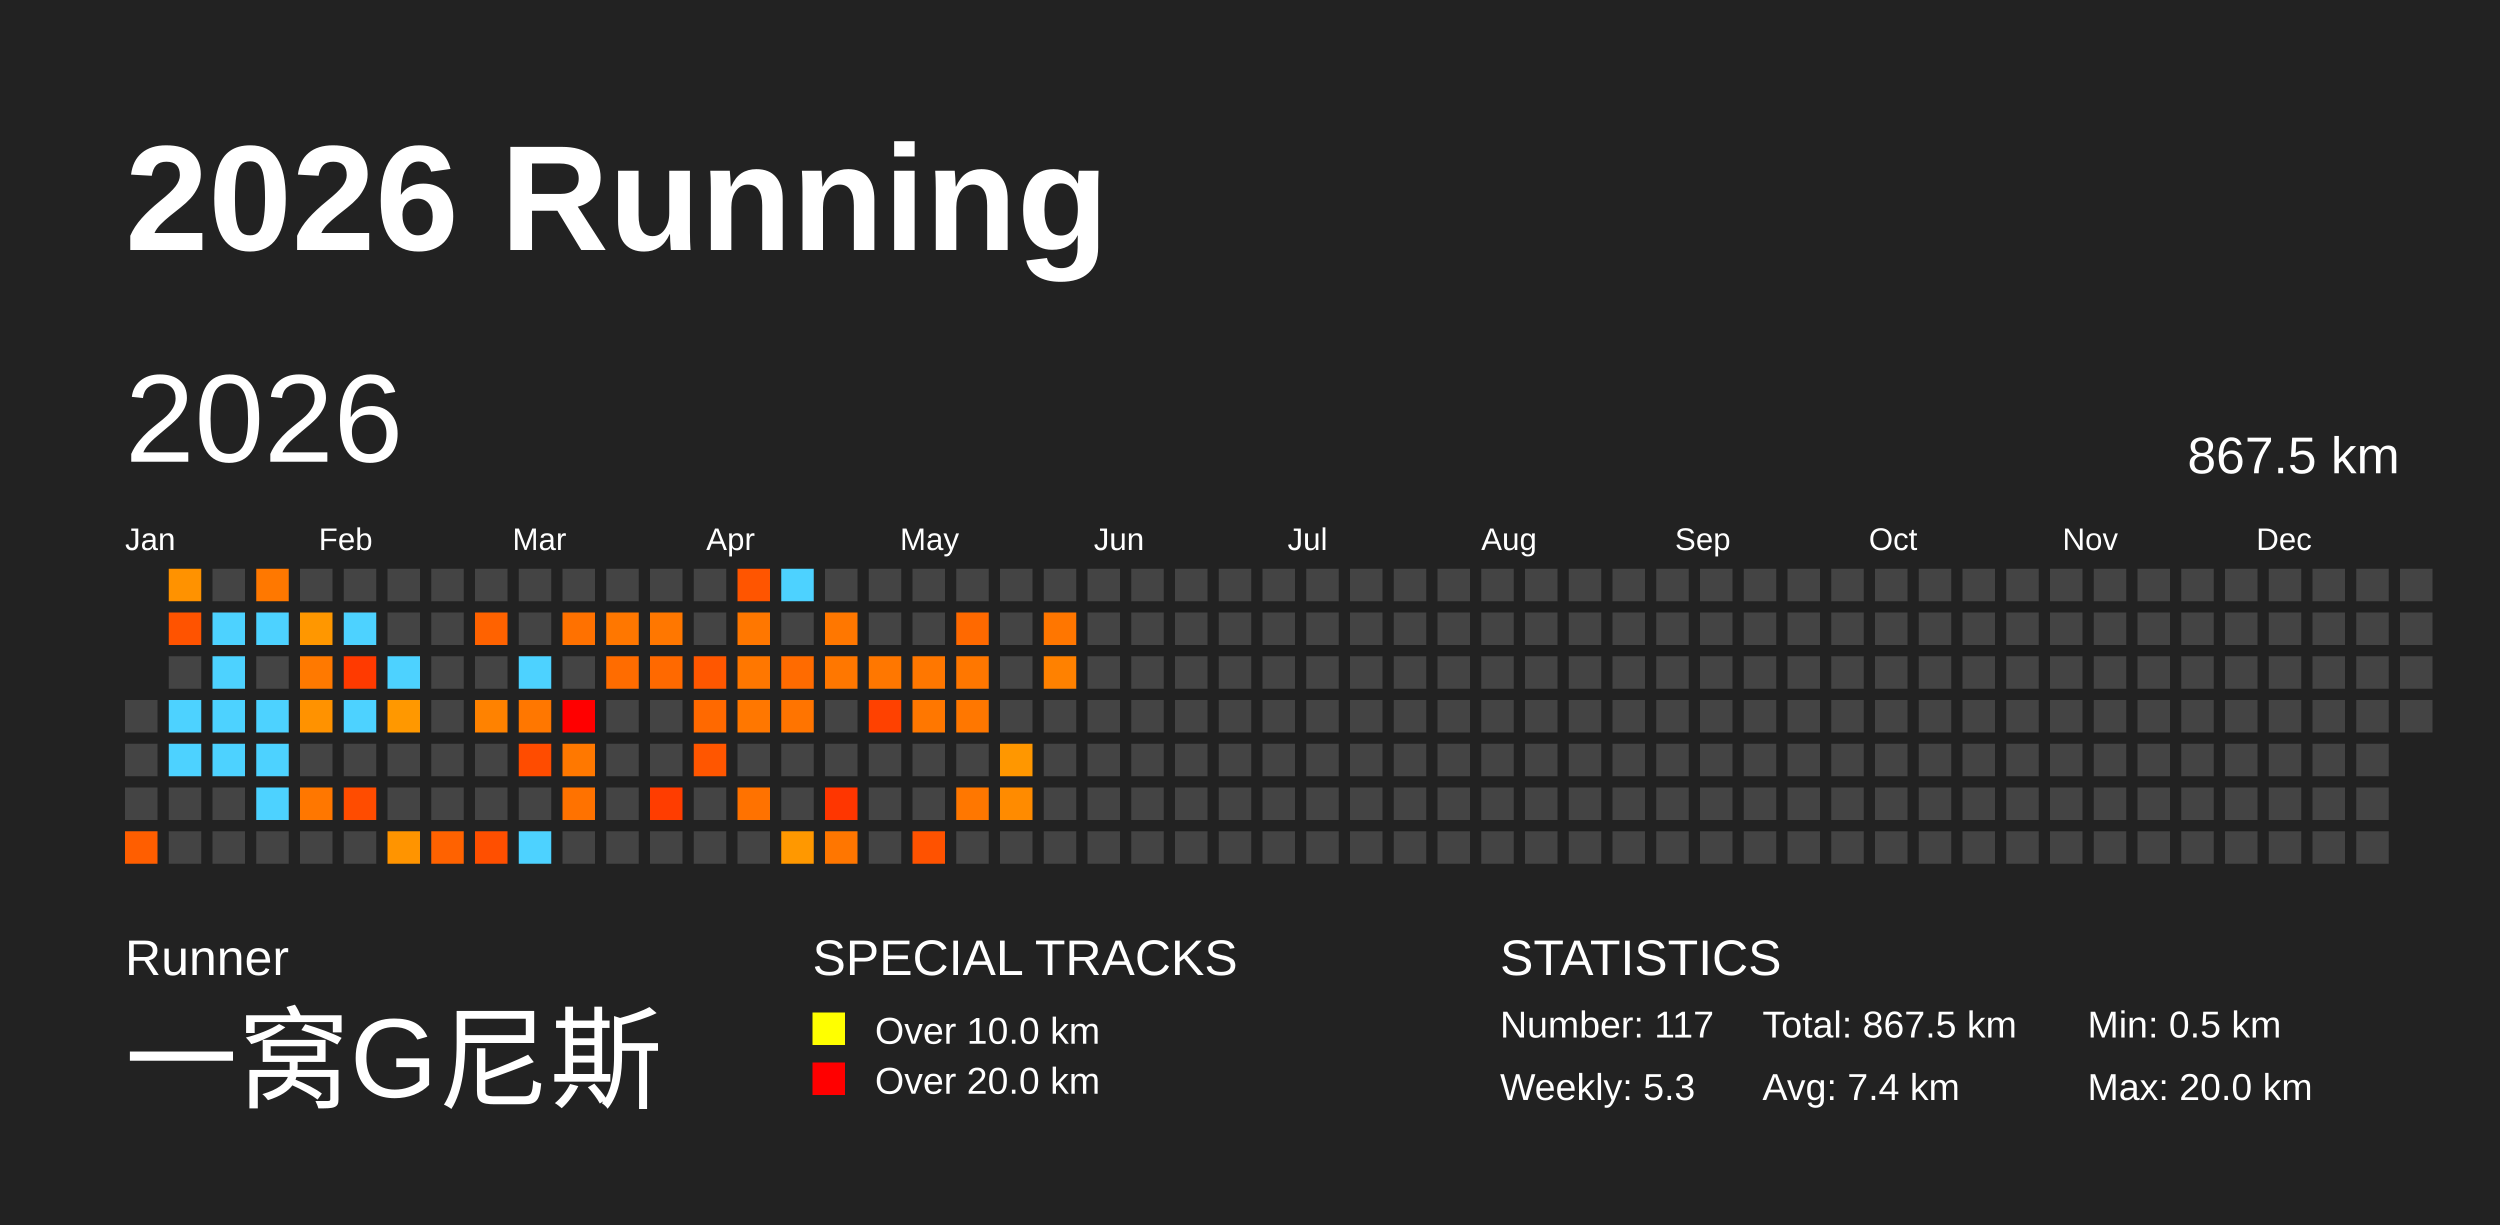
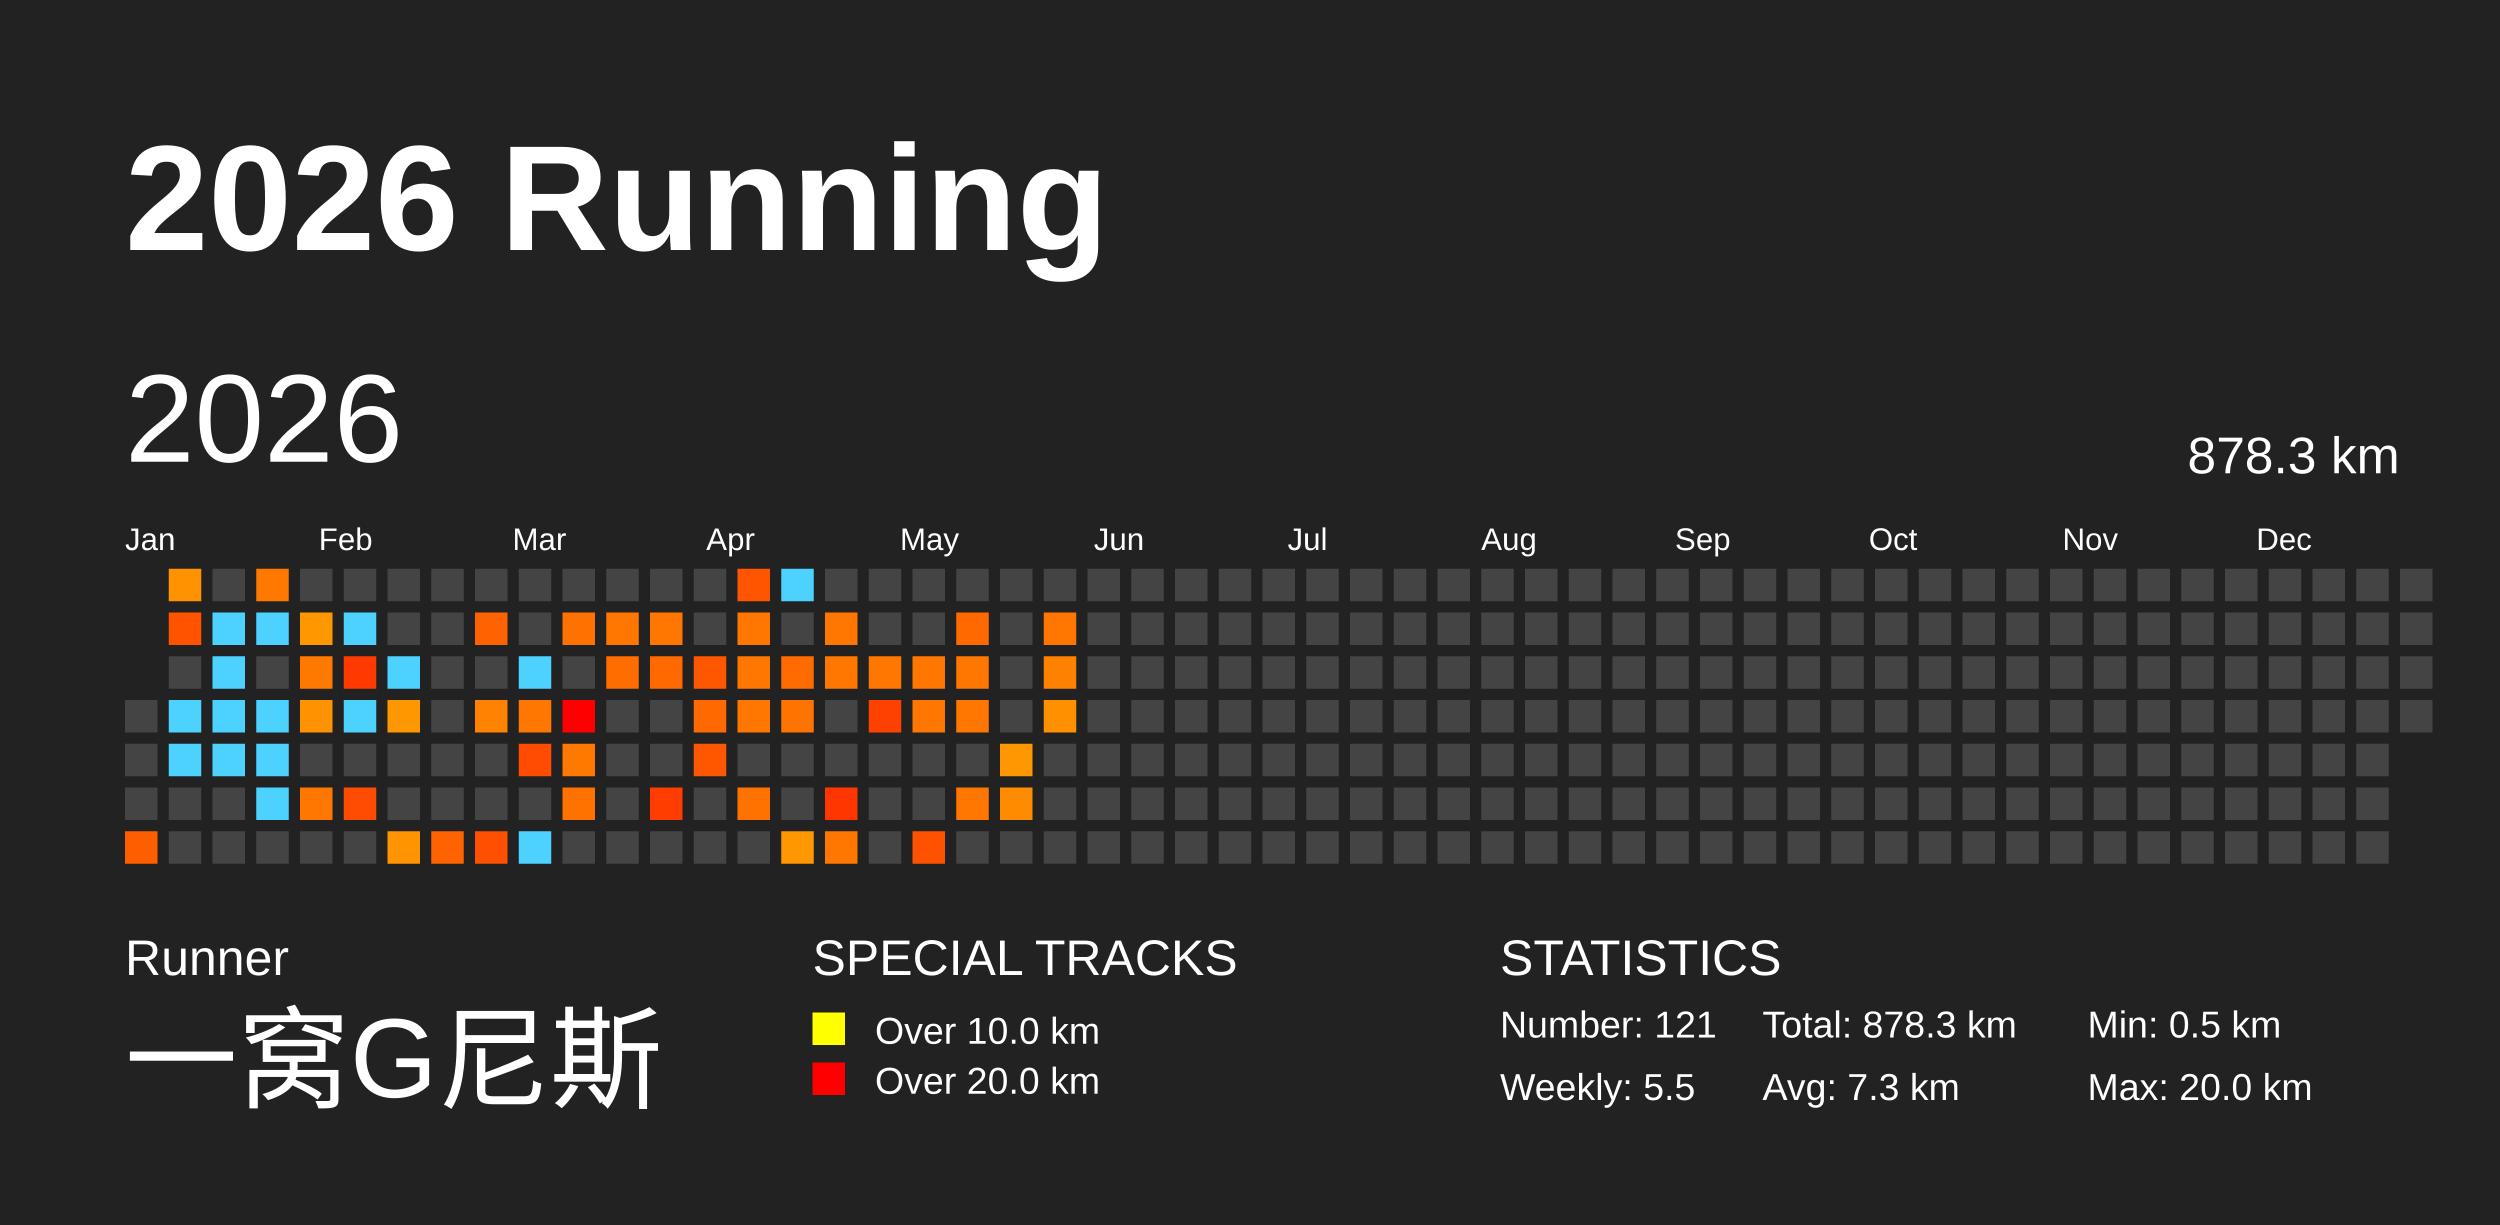
<svg xmlns="http://www.w3.org/2000/svg" baseProfile="full" height="98mm" version="1.1" viewBox="0,0,200,98" width="200mm">
  <defs />
  <rect fill="#222222" height="98" width="200" x="0" y="0" />
  <text fill="#FFFFFF" style="font-size:12px; font-family:Arial; font-weight:bold;" x="10" y="20">2026 Running</text>
  <text fill="#FFFFFF" style="font-size:4px; font-family:Arial" x="10" y="78">Runner</text>
  <text fill="#FFFFFF" style="font-size:9px; font-family:Arial" x="10" y="88">一窝G尼斯</text>
  <text fill="#FFFFFF" style="font-size:4px; font-family:Arial" x="65" y="78">SPECIAL TRACKS</text>
  <rect fill="yellow" height="2.6" width="2.6" x="65" y="81" />
  <text fill="#FFFFFF" style="font-size:3px; font-family:Arial" x="70" y="83.5">Over 10.0 km</text>
  <rect fill="red" height="2.6" width="2.6" x="65" y="85" />
  <text fill="#FFFFFF" style="font-size:3px; font-family:Arial" x="70" y="87.5">Over 20.0 km</text>
  <text fill="#FFFFFF" style="font-size:4px; font-family:Arial" x="120" y="78">STATISTICS</text>
-   <text fill="#FFFFFF" style="font-size:3px; font-family:Arial" x="120" y="83">Number: 117</text>
-   <text fill="#FFFFFF" style="font-size:3px; font-family:Arial" x="120" y="88">Weekly: 5.3</text>
-   <text fill="#FFFFFF" style="font-size:3px; font-family:Arial" x="141" y="83">Total: 867.5 km</text>
-   <text fill="#FFFFFF" style="font-size:3px; font-family:Arial" x="141" y="88">Avg: 7.4 km</text>
+   <text fill="#FFFFFF" style="font-size:3px; font-family:Arial" x="120" y="83">Number: 121</text>
+   <text fill="#FFFFFF" style="font-size:3px; font-family:Arial" x="120" y="88">Weekly: 5.5</text>
+   <text fill="#FFFFFF" style="font-size:3px; font-family:Arial" x="141" y="83">Total: 878.3 km</text>
+   <text fill="#FFFFFF" style="font-size:3px; font-family:Arial" x="141" y="88">Avg: 7.3 km</text>
  <text fill="#FFFFFF" style="font-size:3px; font-family:Arial" x="167" y="83">Min: 0.5 km</text>
  <text fill="#FFFFFF" style="font-size:3px; font-family:Arial" x="167" y="88">Max: 20.0 km</text>
  <text dominant-baseline="hanging" fill="#FFFFFF" style="font-size:10.0px; font-family:Arial;" x="10" y="30">2026</text>
-   <text dominant-baseline="hanging" fill="#FFFFFF" style="font-size:4.125px; font-family:Arial;" x="175" y="35">867.5 km</text>
+   <text dominant-baseline="hanging" fill="#FFFFFF" style="font-size:4.125px; font-family:Arial;" x="175" y="35">878.3 km</text>
  <text fill="#FFFFFF" style="font-size:2.5px; font-family:Arial" x="10.0" y="44">Jan</text>
  <text fill="#FFFFFF" style="font-size:2.5px; font-family:Arial" x="25.5" y="44">Feb</text>
  <text fill="#FFFFFF" style="font-size:2.5px; font-family:Arial" x="41.0" y="44">Mar</text>
  <text fill="#FFFFFF" style="font-size:2.5px; font-family:Arial" x="56.5" y="44">Apr</text>
  <text fill="#FFFFFF" style="font-size:2.5px; font-family:Arial" x="72.0" y="44">May</text>
  <text fill="#FFFFFF" style="font-size:2.5px; font-family:Arial" x="87.5" y="44">Jun</text>
  <text fill="#FFFFFF" style="font-size:2.5px; font-family:Arial" x="103.0" y="44">Jul</text>
  <text fill="#FFFFFF" style="font-size:2.5px; font-family:Arial" x="118.5" y="44">Aug</text>
  <text fill="#FFFFFF" style="font-size:2.5px; font-family:Arial" x="134.0" y="44">Sep</text>
  <text fill="#FFFFFF" style="font-size:2.5px; font-family:Arial" x="149.5" y="44">Oct</text>
  <text fill="#FFFFFF" style="font-size:2.5px; font-family:Arial" x="165.0" y="44">Nov</text>
  <text fill="#FFFFFF" style="font-size:2.5px; font-family:Arial" x="180.5" y="44">Dec</text>
  <rect fill="#444444" height="2.6" width="2.6" x="10.0" y="56.0" />
  <rect fill="#444444" height="2.6" width="2.6" x="10.0" y="59.5" />
  <rect fill="#444444" height="2.6" width="2.6" x="10.0" y="63.0" />
  <rect fill="#ff5e00" height="2.6" width="2.6" x="10.0" y="66.5" />
  <rect fill="#ff9200" height="2.6" width="2.6" x="13.5" y="45.5" />
  <rect fill="#ff5300" height="2.6" width="2.6" x="13.5" y="49.0" />
  <rect fill="#444444" height="2.6" width="2.6" x="13.5" y="52.5" />
  <rect fill="#4dd2ff" height="2.6" width="2.6" x="13.5" y="56.0" />
  <rect fill="#4dd2ff" height="2.6" width="2.6" x="13.5" y="59.5" />
  <rect fill="#444444" height="2.6" width="2.6" x="13.5" y="63.0" />
  <rect fill="#444444" height="2.6" width="2.6" x="13.5" y="66.5" />
  <rect fill="#444444" height="2.6" width="2.6" x="17.0" y="45.5" />
  <rect fill="#4dd2ff" height="2.6" width="2.6" x="17.0" y="49.0" />
  <rect fill="#4dd2ff" height="2.6" width="2.6" x="17.0" y="52.5" />
  <rect fill="#4dd2ff" height="2.6" width="2.6" x="17.0" y="56.0" />
  <rect fill="#4dd2ff" height="2.6" width="2.6" x="17.0" y="59.5" />
  <rect fill="#444444" height="2.6" width="2.6" x="17.0" y="63.0" />
  <rect fill="#444444" height="2.6" width="2.6" x="17.0" y="66.5" />
  <rect fill="#ff7800" height="2.6" width="2.6" x="20.5" y="45.5" />
  <rect fill="#4dd2ff" height="2.6" width="2.6" x="20.5" y="49.0" />
  <rect fill="#444444" height="2.6" width="2.6" x="20.5" y="52.5" />
  <rect fill="#4dd2ff" height="2.6" width="2.6" x="20.5" y="56.0" />
  <rect fill="#4dd2ff" height="2.6" width="2.6" x="20.5" y="59.5" />
  <rect fill="#4dd2ff" height="2.6" width="2.6" x="20.5" y="63.0" />
  <rect fill="#444444" height="2.6" width="2.6" x="20.5" y="66.5" />
  <rect fill="#444444" height="2.6" width="2.6" x="24.0" y="45.5" />
  <rect fill="#ff9700" height="2.6" width="2.6" x="24.0" y="49.0" />
  <rect fill="#ff7900" height="2.6" width="2.6" x="24.0" y="52.5" />
  <rect fill="#ff9200" height="2.6" width="2.6" x="24.0" y="56.0" />
  <rect fill="#444444" height="2.6" width="2.6" x="24.0" y="59.5" />
  <rect fill="#ff7700" height="2.6" width="2.6" x="24.0" y="63.0" />
  <rect fill="#444444" height="2.6" width="2.6" x="24.0" y="66.5" />
  <rect fill="#444444" height="2.6" width="2.6" x="27.5" y="45.5" />
  <rect fill="#4dd2ff" height="2.6" width="2.6" x="27.5" y="49.0" />
  <rect fill="#ff3a00" height="2.6" width="2.6" x="27.5" y="52.5" />
  <rect fill="#4dd2ff" height="2.6" width="2.6" x="27.5" y="56.0" />
  <rect fill="#444444" height="2.6" width="2.6" x="27.5" y="59.5" />
  <rect fill="#ff4c00" height="2.6" width="2.6" x="27.5" y="63.0" />
  <rect fill="#444444" height="2.6" width="2.6" x="27.5" y="66.5" />
  <rect fill="#444444" height="2.6" width="2.6" x="31.0" y="45.5" />
  <rect fill="#444444" height="2.6" width="2.6" x="31.0" y="49.0" />
  <rect fill="#4dd2ff" height="2.6" width="2.6" x="31.0" y="52.5" />
  <rect fill="#ff9800" height="2.6" width="2.6" x="31.0" y="56.0" />
  <rect fill="#444444" height="2.6" width="2.6" x="31.0" y="59.5" />
  <rect fill="#444444" height="2.6" width="2.6" x="31.0" y="63.0" />
  <rect fill="#ff9400" height="2.6" width="2.6" x="31.0" y="66.5" />
  <rect fill="#444444" height="2.6" width="2.6" x="34.5" y="45.5" />
  <rect fill="#444444" height="2.6" width="2.6" x="34.5" y="49.0" />
  <rect fill="#444444" height="2.6" width="2.6" x="34.5" y="52.5" />
  <rect fill="#444444" height="2.6" width="2.6" x="34.5" y="56.0" />
  <rect fill="#444444" height="2.6" width="2.6" x="34.5" y="59.5" />
  <rect fill="#444444" height="2.6" width="2.6" x="34.5" y="63.0" />
  <rect fill="#ff6200" height="2.6" width="2.6" x="34.5" y="66.5" />
  <rect fill="#444444" height="2.6" width="2.6" x="38.0" y="45.5" />
  <rect fill="#ff6200" height="2.6" width="2.6" x="38.0" y="49.0" />
  <rect fill="#444444" height="2.6" width="2.6" x="38.0" y="52.5" />
  <rect fill="#ff8200" height="2.6" width="2.6" x="38.0" y="56.0" />
  <rect fill="#444444" height="2.6" width="2.6" x="38.0" y="59.5" />
  <rect fill="#444444" height="2.6" width="2.6" x="38.0" y="63.0" />
  <rect fill="#ff4f00" height="2.6" width="2.6" x="38.0" y="66.5" />
  <rect fill="#444444" height="2.6" width="2.6" x="41.5" y="45.5" />
  <rect fill="#444444" height="2.6" width="2.6" x="41.5" y="49.0" />
  <rect fill="#4dd2ff" height="2.6" width="2.6" x="41.5" y="52.5" />
  <rect fill="#ff7700" height="2.6" width="2.6" x="41.5" y="56.0" />
  <rect fill="#ff4c00" height="2.6" width="2.6" x="41.5" y="59.5" />
  <rect fill="#444444" height="2.6" width="2.6" x="41.5" y="63.0" />
  <rect fill="#4dd2ff" height="2.6" width="2.6" x="41.5" y="66.5" />
  <rect fill="#444444" height="2.6" width="2.6" x="45.0" y="45.5" />
  <rect fill="#ff7100" height="2.6" width="2.6" x="45.0" y="49.0" />
  <rect fill="#444444" height="2.6" width="2.6" x="45.0" y="52.5" />
  <rect fill="red" height="2.6" width="2.6" x="45.0" y="56.0" />
  <rect fill="#ff7800" height="2.6" width="2.6" x="45.0" y="59.5" />
  <rect fill="#ff7200" height="2.6" width="2.6" x="45.0" y="63.0" />
  <rect fill="#444444" height="2.6" width="2.6" x="45.0" y="66.5" />
  <rect fill="#444444" height="2.6" width="2.6" x="48.5" y="45.5" />
  <rect fill="#ff7700" height="2.6" width="2.6" x="48.5" y="49.0" />
  <rect fill="#ff6c00" height="2.6" width="2.6" x="48.5" y="52.5" />
  <rect fill="#444444" height="2.6" width="2.6" x="48.5" y="56.0" />
  <rect fill="#444444" height="2.6" width="2.6" x="48.5" y="59.5" />
  <rect fill="#444444" height="2.6" width="2.6" x="48.5" y="63.0" />
  <rect fill="#444444" height="2.6" width="2.6" x="48.5" y="66.5" />
  <rect fill="#444444" height="2.6" width="2.6" x="52.0" y="45.5" />
  <rect fill="#ff7700" height="2.6" width="2.6" x="52.0" y="49.0" />
  <rect fill="#ff6900" height="2.6" width="2.6" x="52.0" y="52.5" />
  <rect fill="#444444" height="2.6" width="2.6" x="52.0" y="56.0" />
  <rect fill="#444444" height="2.6" width="2.6" x="52.0" y="59.5" />
  <rect fill="#ff3d00" height="2.6" width="2.6" x="52.0" y="63.0" />
  <rect fill="#444444" height="2.6" width="2.6" x="52.0" y="66.5" />
  <rect fill="#444444" height="2.6" width="2.6" x="55.5" y="45.5" />
  <rect fill="#444444" height="2.6" width="2.6" x="55.5" y="49.0" />
  <rect fill="#ff5700" height="2.6" width="2.6" x="55.5" y="52.5" />
  <rect fill="#ff6900" height="2.6" width="2.6" x="55.5" y="56.0" />
  <rect fill="#ff5600" height="2.6" width="2.6" x="55.5" y="59.5" />
  <rect fill="#444444" height="2.6" width="2.6" x="55.5" y="63.0" />
  <rect fill="#444444" height="2.6" width="2.6" x="55.5" y="66.5" />
  <rect fill="#ff5500" height="2.6" width="2.6" x="59.0" y="45.5" />
  <rect fill="#ff7700" height="2.6" width="2.6" x="59.0" y="49.0" />
  <rect fill="#ff7700" height="2.6" width="2.6" x="59.0" y="52.5" />
  <rect fill="#ff7700" height="2.6" width="2.6" x="59.0" y="56.0" />
  <rect fill="#444444" height="2.6" width="2.6" x="59.0" y="59.5" />
  <rect fill="#ff7200" height="2.6" width="2.6" x="59.0" y="63.0" />
  <rect fill="#444444" height="2.6" width="2.6" x="59.0" y="66.5" />
  <rect fill="#4dd2ff" height="2.6" width="2.6" x="62.5" y="45.5" />
  <rect fill="#444444" height="2.6" width="2.6" x="62.5" y="49.0" />
  <rect fill="#ff6b00" height="2.6" width="2.6" x="62.5" y="52.5" />
  <rect fill="#ff7400" height="2.6" width="2.6" x="62.5" y="56.0" />
  <rect fill="#444444" height="2.6" width="2.6" x="62.5" y="59.5" />
  <rect fill="#444444" height="2.6" width="2.6" x="62.5" y="63.0" />
  <rect fill="#ff9800" height="2.6" width="2.6" x="62.5" y="66.5" />
  <rect fill="#444444" height="2.6" width="2.6" x="66.0" y="45.5" />
  <rect fill="#ff7700" height="2.6" width="2.6" x="66.0" y="49.0" />
  <rect fill="#ff7700" height="2.6" width="2.6" x="66.0" y="52.5" />
  <rect fill="#444444" height="2.6" width="2.6" x="66.0" y="56.0" />
  <rect fill="#444444" height="2.6" width="2.6" x="66.0" y="59.5" />
  <rect fill="#ff3600" height="2.6" width="2.6" x="66.0" y="63.0" />
  <rect fill="#ff7600" height="2.6" width="2.6" x="66.0" y="66.5" />
  <rect fill="#444444" height="2.6" width="2.6" x="69.5" y="45.5" />
  <rect fill="#444444" height="2.6" width="2.6" x="69.5" y="49.0" />
  <rect fill="#ff7700" height="2.6" width="2.6" x="69.5" y="52.5" />
  <rect fill="#ff4100" height="2.6" width="2.6" x="69.5" y="56.0" />
  <rect fill="#444444" height="2.6" width="2.6" x="69.5" y="59.5" />
  <rect fill="#444444" height="2.6" width="2.6" x="69.5" y="63.0" />
  <rect fill="#444444" height="2.6" width="2.6" x="69.5" y="66.5" />
  <rect fill="#444444" height="2.6" width="2.6" x="73.0" y="45.5" />
  <rect fill="#444444" height="2.6" width="2.6" x="73.0" y="49.0" />
  <rect fill="#ff7700" height="2.6" width="2.6" x="73.0" y="52.5" />
  <rect fill="#ff7700" height="2.6" width="2.6" x="73.0" y="56.0" />
  <rect fill="#444444" height="2.6" width="2.6" x="73.0" y="59.5" />
  <rect fill="#444444" height="2.6" width="2.6" x="73.0" y="63.0" />
  <rect fill="#ff5200" height="2.6" width="2.6" x="73.0" y="66.5" />
  <rect fill="#444444" height="2.6" width="2.6" x="76.5" y="45.5" />
  <rect fill="#ff6900" height="2.6" width="2.6" x="76.5" y="49.0" />
  <rect fill="#ff7700" height="2.6" width="2.6" x="76.5" y="52.5" />
  <rect fill="#ff7700" height="2.6" width="2.6" x="76.5" y="56.0" />
  <rect fill="#444444" height="2.6" width="2.6" x="76.5" y="59.5" />
  <rect fill="#ff7700" height="2.6" width="2.6" x="76.5" y="63.0" />
  <rect fill="#444444" height="2.6" width="2.6" x="76.5" y="66.5" />
  <rect fill="#444444" height="2.6" width="2.6" x="80.0" y="45.5" />
  <rect fill="#444444" height="2.6" width="2.6" x="80.0" y="49.0" />
  <rect fill="#444444" height="2.6" width="2.6" x="80.0" y="52.5" />
  <rect fill="#444444" height="2.6" width="2.6" x="80.0" y="56.0" />
  <rect fill="#ff9700" height="2.6" width="2.6" x="80.0" y="59.5" />
  <rect fill="#ff8b00" height="2.6" width="2.6" x="80.0" y="63.0" />
  <rect fill="#444444" height="2.6" width="2.6" x="80.0" y="66.5" />
  <rect fill="#444444" height="2.6" width="2.6" x="83.5" y="45.5" />
  <rect fill="#ff7600" height="2.6" width="2.6" x="83.5" y="49.0" />
  <rect fill="#ff8100" height="2.6" width="2.6" x="83.5" y="52.5" />
-   <rect fill="#444444" height="2.6" width="2.6" x="83.5" y="56.0" />
+   <rect fill="#ff9000" height="2.6" width="2.6" x="83.5" y="56.0" />
  <rect fill="#444444" height="2.6" width="2.6" x="83.5" y="59.5" />
  <rect fill="#444444" height="2.6" width="2.6" x="83.5" y="63.0" />
  <rect fill="#444444" height="2.6" width="2.6" x="83.5" y="66.5" />
  <rect fill="#444444" height="2.6" width="2.6" x="87.0" y="45.5" />
  <rect fill="#444444" height="2.6" width="2.6" x="87.0" y="49.0" />
  <rect fill="#444444" height="2.6" width="2.6" x="87.0" y="52.5" />
  <rect fill="#444444" height="2.6" width="2.6" x="87.0" y="56.0" />
  <rect fill="#444444" height="2.6" width="2.6" x="87.0" y="59.5" />
  <rect fill="#444444" height="2.6" width="2.6" x="87.0" y="63.0" />
  <rect fill="#444444" height="2.6" width="2.6" x="87.0" y="66.5" />
  <rect fill="#444444" height="2.6" width="2.6" x="90.5" y="45.5" />
  <rect fill="#444444" height="2.6" width="2.6" x="90.5" y="49.0" />
  <rect fill="#444444" height="2.6" width="2.6" x="90.5" y="52.5" />
  <rect fill="#444444" height="2.6" width="2.6" x="90.5" y="56.0" />
  <rect fill="#444444" height="2.6" width="2.6" x="90.5" y="59.5" />
  <rect fill="#444444" height="2.6" width="2.6" x="90.5" y="63.0" />
  <rect fill="#444444" height="2.6" width="2.6" x="90.5" y="66.5" />
  <rect fill="#444444" height="2.6" width="2.6" x="94.0" y="45.5" />
  <rect fill="#444444" height="2.6" width="2.6" x="94.0" y="49.0" />
  <rect fill="#444444" height="2.6" width="2.6" x="94.0" y="52.5" />
  <rect fill="#444444" height="2.6" width="2.6" x="94.0" y="56.0" />
  <rect fill="#444444" height="2.6" width="2.6" x="94.0" y="59.5" />
  <rect fill="#444444" height="2.6" width="2.6" x="94.0" y="63.0" />
  <rect fill="#444444" height="2.6" width="2.6" x="94.0" y="66.5" />
  <rect fill="#444444" height="2.6" width="2.6" x="97.5" y="45.5" />
  <rect fill="#444444" height="2.6" width="2.6" x="97.5" y="49.0" />
  <rect fill="#444444" height="2.6" width="2.6" x="97.5" y="52.5" />
  <rect fill="#444444" height="2.6" width="2.6" x="97.5" y="56.0" />
  <rect fill="#444444" height="2.6" width="2.6" x="97.5" y="59.5" />
  <rect fill="#444444" height="2.6" width="2.6" x="97.5" y="63.0" />
  <rect fill="#444444" height="2.6" width="2.6" x="97.5" y="66.5" />
  <rect fill="#444444" height="2.6" width="2.6" x="101.0" y="45.5" />
  <rect fill="#444444" height="2.6" width="2.6" x="101.0" y="49.0" />
  <rect fill="#444444" height="2.6" width="2.6" x="101.0" y="52.5" />
  <rect fill="#444444" height="2.6" width="2.6" x="101.0" y="56.0" />
  <rect fill="#444444" height="2.6" width="2.6" x="101.0" y="59.5" />
  <rect fill="#444444" height="2.6" width="2.6" x="101.0" y="63.0" />
  <rect fill="#444444" height="2.6" width="2.6" x="101.0" y="66.5" />
  <rect fill="#444444" height="2.6" width="2.6" x="104.5" y="45.5" />
  <rect fill="#444444" height="2.6" width="2.6" x="104.5" y="49.0" />
  <rect fill="#444444" height="2.6" width="2.6" x="104.5" y="52.5" />
  <rect fill="#444444" height="2.6" width="2.6" x="104.5" y="56.0" />
  <rect fill="#444444" height="2.6" width="2.6" x="104.5" y="59.5" />
  <rect fill="#444444" height="2.6" width="2.6" x="104.5" y="63.0" />
  <rect fill="#444444" height="2.6" width="2.6" x="104.5" y="66.5" />
  <rect fill="#444444" height="2.6" width="2.6" x="108.0" y="45.5" />
  <rect fill="#444444" height="2.6" width="2.6" x="108.0" y="49.0" />
  <rect fill="#444444" height="2.6" width="2.6" x="108.0" y="52.5" />
  <rect fill="#444444" height="2.6" width="2.6" x="108.0" y="56.0" />
  <rect fill="#444444" height="2.6" width="2.6" x="108.0" y="59.5" />
  <rect fill="#444444" height="2.6" width="2.6" x="108.0" y="63.0" />
  <rect fill="#444444" height="2.6" width="2.6" x="108.0" y="66.5" />
  <rect fill="#444444" height="2.6" width="2.6" x="111.5" y="45.5" />
  <rect fill="#444444" height="2.6" width="2.6" x="111.5" y="49.0" />
  <rect fill="#444444" height="2.6" width="2.6" x="111.5" y="52.5" />
  <rect fill="#444444" height="2.6" width="2.6" x="111.5" y="56.0" />
  <rect fill="#444444" height="2.6" width="2.6" x="111.5" y="59.5" />
  <rect fill="#444444" height="2.6" width="2.6" x="111.5" y="63.0" />
  <rect fill="#444444" height="2.6" width="2.6" x="111.5" y="66.5" />
  <rect fill="#444444" height="2.6" width="2.6" x="115.0" y="45.5" />
  <rect fill="#444444" height="2.6" width="2.6" x="115.0" y="49.0" />
  <rect fill="#444444" height="2.6" width="2.6" x="115.0" y="52.5" />
  <rect fill="#444444" height="2.6" width="2.6" x="115.0" y="56.0" />
  <rect fill="#444444" height="2.6" width="2.6" x="115.0" y="59.5" />
  <rect fill="#444444" height="2.6" width="2.6" x="115.0" y="63.0" />
  <rect fill="#444444" height="2.6" width="2.6" x="115.0" y="66.5" />
  <rect fill="#444444" height="2.6" width="2.6" x="118.5" y="45.5" />
  <rect fill="#444444" height="2.6" width="2.6" x="118.5" y="49.0" />
  <rect fill="#444444" height="2.6" width="2.6" x="118.5" y="52.5" />
  <rect fill="#444444" height="2.6" width="2.6" x="118.5" y="56.0" />
  <rect fill="#444444" height="2.6" width="2.6" x="118.5" y="59.5" />
  <rect fill="#444444" height="2.6" width="2.6" x="118.5" y="63.0" />
  <rect fill="#444444" height="2.6" width="2.6" x="118.5" y="66.5" />
  <rect fill="#444444" height="2.6" width="2.6" x="122.0" y="45.5" />
  <rect fill="#444444" height="2.6" width="2.6" x="122.0" y="49.0" />
  <rect fill="#444444" height="2.6" width="2.6" x="122.0" y="52.5" />
  <rect fill="#444444" height="2.6" width="2.6" x="122.0" y="56.0" />
  <rect fill="#444444" height="2.6" width="2.6" x="122.0" y="59.5" />
  <rect fill="#444444" height="2.6" width="2.6" x="122.0" y="63.0" />
  <rect fill="#444444" height="2.6" width="2.6" x="122.0" y="66.5" />
  <rect fill="#444444" height="2.6" width="2.6" x="125.5" y="45.5" />
  <rect fill="#444444" height="2.6" width="2.6" x="125.5" y="49.0" />
  <rect fill="#444444" height="2.6" width="2.6" x="125.5" y="52.5" />
  <rect fill="#444444" height="2.6" width="2.6" x="125.5" y="56.0" />
  <rect fill="#444444" height="2.6" width="2.6" x="125.5" y="59.5" />
  <rect fill="#444444" height="2.6" width="2.6" x="125.5" y="63.0" />
  <rect fill="#444444" height="2.6" width="2.6" x="125.5" y="66.5" />
  <rect fill="#444444" height="2.6" width="2.6" x="129.0" y="45.5" />
  <rect fill="#444444" height="2.6" width="2.6" x="129.0" y="49.0" />
  <rect fill="#444444" height="2.6" width="2.6" x="129.0" y="52.5" />
  <rect fill="#444444" height="2.6" width="2.6" x="129.0" y="56.0" />
  <rect fill="#444444" height="2.6" width="2.6" x="129.0" y="59.5" />
  <rect fill="#444444" height="2.6" width="2.6" x="129.0" y="63.0" />
  <rect fill="#444444" height="2.6" width="2.6" x="129.0" y="66.5" />
  <rect fill="#444444" height="2.6" width="2.6" x="132.5" y="45.5" />
  <rect fill="#444444" height="2.6" width="2.6" x="132.5" y="49.0" />
  <rect fill="#444444" height="2.6" width="2.6" x="132.5" y="52.5" />
  <rect fill="#444444" height="2.6" width="2.6" x="132.5" y="56.0" />
  <rect fill="#444444" height="2.6" width="2.6" x="132.5" y="59.5" />
  <rect fill="#444444" height="2.6" width="2.6" x="132.5" y="63.0" />
  <rect fill="#444444" height="2.6" width="2.6" x="132.5" y="66.5" />
  <rect fill="#444444" height="2.6" width="2.6" x="136.0" y="45.5" />
  <rect fill="#444444" height="2.6" width="2.6" x="136.0" y="49.0" />
  <rect fill="#444444" height="2.6" width="2.6" x="136.0" y="52.5" />
  <rect fill="#444444" height="2.6" width="2.6" x="136.0" y="56.0" />
  <rect fill="#444444" height="2.6" width="2.6" x="136.0" y="59.5" />
  <rect fill="#444444" height="2.6" width="2.6" x="136.0" y="63.0" />
  <rect fill="#444444" height="2.6" width="2.6" x="136.0" y="66.5" />
  <rect fill="#444444" height="2.6" width="2.6" x="139.5" y="45.5" />
  <rect fill="#444444" height="2.6" width="2.6" x="139.5" y="49.0" />
  <rect fill="#444444" height="2.6" width="2.6" x="139.5" y="52.5" />
  <rect fill="#444444" height="2.6" width="2.6" x="139.5" y="56.0" />
  <rect fill="#444444" height="2.6" width="2.6" x="139.5" y="59.5" />
  <rect fill="#444444" height="2.6" width="2.6" x="139.5" y="63.0" />
  <rect fill="#444444" height="2.6" width="2.6" x="139.5" y="66.5" />
  <rect fill="#444444" height="2.6" width="2.6" x="143.0" y="45.5" />
  <rect fill="#444444" height="2.6" width="2.6" x="143.0" y="49.0" />
  <rect fill="#444444" height="2.6" width="2.6" x="143.0" y="52.5" />
  <rect fill="#444444" height="2.6" width="2.6" x="143.0" y="56.0" />
  <rect fill="#444444" height="2.6" width="2.6" x="143.0" y="59.5" />
  <rect fill="#444444" height="2.6" width="2.6" x="143.0" y="63.0" />
  <rect fill="#444444" height="2.6" width="2.6" x="143.0" y="66.5" />
  <rect fill="#444444" height="2.6" width="2.6" x="146.5" y="45.5" />
  <rect fill="#444444" height="2.6" width="2.6" x="146.5" y="49.0" />
  <rect fill="#444444" height="2.6" width="2.6" x="146.5" y="52.5" />
  <rect fill="#444444" height="2.6" width="2.6" x="146.5" y="56.0" />
  <rect fill="#444444" height="2.6" width="2.6" x="146.5" y="59.5" />
  <rect fill="#444444" height="2.6" width="2.6" x="146.5" y="63.0" />
  <rect fill="#444444" height="2.6" width="2.6" x="146.5" y="66.5" />
  <rect fill="#444444" height="2.6" width="2.6" x="150.0" y="45.5" />
  <rect fill="#444444" height="2.6" width="2.6" x="150.0" y="49.0" />
  <rect fill="#444444" height="2.6" width="2.6" x="150.0" y="52.5" />
  <rect fill="#444444" height="2.6" width="2.6" x="150.0" y="56.0" />
  <rect fill="#444444" height="2.6" width="2.6" x="150.0" y="59.5" />
  <rect fill="#444444" height="2.6" width="2.6" x="150.0" y="63.0" />
  <rect fill="#444444" height="2.6" width="2.6" x="150.0" y="66.5" />
  <rect fill="#444444" height="2.6" width="2.6" x="153.5" y="45.5" />
  <rect fill="#444444" height="2.6" width="2.6" x="153.5" y="49.0" />
  <rect fill="#444444" height="2.6" width="2.6" x="153.5" y="52.5" />
  <rect fill="#444444" height="2.6" width="2.6" x="153.5" y="56.0" />
  <rect fill="#444444" height="2.6" width="2.6" x="153.5" y="59.5" />
  <rect fill="#444444" height="2.6" width="2.6" x="153.5" y="63.0" />
  <rect fill="#444444" height="2.6" width="2.6" x="153.5" y="66.5" />
  <rect fill="#444444" height="2.6" width="2.6" x="157.0" y="45.5" />
  <rect fill="#444444" height="2.6" width="2.6" x="157.0" y="49.0" />
  <rect fill="#444444" height="2.6" width="2.6" x="157.0" y="52.5" />
  <rect fill="#444444" height="2.6" width="2.6" x="157.0" y="56.0" />
  <rect fill="#444444" height="2.6" width="2.6" x="157.0" y="59.5" />
  <rect fill="#444444" height="2.6" width="2.6" x="157.0" y="63.0" />
  <rect fill="#444444" height="2.6" width="2.6" x="157.0" y="66.5" />
  <rect fill="#444444" height="2.6" width="2.6" x="160.5" y="45.5" />
  <rect fill="#444444" height="2.6" width="2.6" x="160.5" y="49.0" />
  <rect fill="#444444" height="2.6" width="2.6" x="160.5" y="52.5" />
  <rect fill="#444444" height="2.6" width="2.6" x="160.5" y="56.0" />
  <rect fill="#444444" height="2.6" width="2.6" x="160.5" y="59.5" />
  <rect fill="#444444" height="2.6" width="2.6" x="160.5" y="63.0" />
  <rect fill="#444444" height="2.6" width="2.6" x="160.5" y="66.5" />
  <rect fill="#444444" height="2.6" width="2.6" x="164.0" y="45.5" />
  <rect fill="#444444" height="2.6" width="2.6" x="164.0" y="49.0" />
  <rect fill="#444444" height="2.6" width="2.6" x="164.0" y="52.5" />
  <rect fill="#444444" height="2.6" width="2.6" x="164.0" y="56.0" />
  <rect fill="#444444" height="2.6" width="2.6" x="164.0" y="59.5" />
  <rect fill="#444444" height="2.6" width="2.6" x="164.0" y="63.0" />
  <rect fill="#444444" height="2.6" width="2.6" x="164.0" y="66.5" />
  <rect fill="#444444" height="2.6" width="2.6" x="167.5" y="45.5" />
  <rect fill="#444444" height="2.6" width="2.6" x="167.5" y="49.0" />
  <rect fill="#444444" height="2.6" width="2.6" x="167.5" y="52.5" />
  <rect fill="#444444" height="2.6" width="2.6" x="167.5" y="56.0" />
  <rect fill="#444444" height="2.6" width="2.6" x="167.5" y="59.5" />
  <rect fill="#444444" height="2.6" width="2.6" x="167.5" y="63.0" />
  <rect fill="#444444" height="2.6" width="2.6" x="167.5" y="66.5" />
  <rect fill="#444444" height="2.6" width="2.6" x="171.0" y="45.5" />
  <rect fill="#444444" height="2.6" width="2.6" x="171.0" y="49.0" />
  <rect fill="#444444" height="2.6" width="2.6" x="171.0" y="52.5" />
  <rect fill="#444444" height="2.6" width="2.6" x="171.0" y="56.0" />
  <rect fill="#444444" height="2.6" width="2.6" x="171.0" y="59.5" />
  <rect fill="#444444" height="2.6" width="2.6" x="171.0" y="63.0" />
  <rect fill="#444444" height="2.6" width="2.6" x="171.0" y="66.5" />
  <rect fill="#444444" height="2.6" width="2.6" x="174.5" y="45.5" />
  <rect fill="#444444" height="2.6" width="2.6" x="174.5" y="49.0" />
  <rect fill="#444444" height="2.6" width="2.6" x="174.5" y="52.5" />
  <rect fill="#444444" height="2.6" width="2.6" x="174.5" y="56.0" />
  <rect fill="#444444" height="2.6" width="2.6" x="174.5" y="59.5" />
  <rect fill="#444444" height="2.6" width="2.6" x="174.5" y="63.0" />
  <rect fill="#444444" height="2.6" width="2.6" x="174.5" y="66.5" />
  <rect fill="#444444" height="2.6" width="2.6" x="178.0" y="45.5" />
  <rect fill="#444444" height="2.6" width="2.6" x="178.0" y="49.0" />
  <rect fill="#444444" height="2.6" width="2.6" x="178.0" y="52.5" />
  <rect fill="#444444" height="2.6" width="2.6" x="178.0" y="56.0" />
  <rect fill="#444444" height="2.6" width="2.6" x="178.0" y="59.5" />
  <rect fill="#444444" height="2.6" width="2.6" x="178.0" y="63.0" />
  <rect fill="#444444" height="2.6" width="2.6" x="178.0" y="66.5" />
  <rect fill="#444444" height="2.6" width="2.6" x="181.5" y="45.5" />
  <rect fill="#444444" height="2.6" width="2.6" x="181.5" y="49.0" />
  <rect fill="#444444" height="2.6" width="2.6" x="181.5" y="52.5" />
  <rect fill="#444444" height="2.6" width="2.6" x="181.5" y="56.0" />
  <rect fill="#444444" height="2.6" width="2.6" x="181.5" y="59.5" />
  <rect fill="#444444" height="2.6" width="2.6" x="181.5" y="63.0" />
  <rect fill="#444444" height="2.6" width="2.6" x="181.5" y="66.5" />
  <rect fill="#444444" height="2.6" width="2.6" x="185.0" y="45.5" />
  <rect fill="#444444" height="2.6" width="2.6" x="185.0" y="49.0" />
  <rect fill="#444444" height="2.6" width="2.6" x="185.0" y="52.5" />
  <rect fill="#444444" height="2.6" width="2.6" x="185.0" y="56.0" />
  <rect fill="#444444" height="2.6" width="2.6" x="185.0" y="59.5" />
  <rect fill="#444444" height="2.6" width="2.6" x="185.0" y="63.0" />
  <rect fill="#444444" height="2.6" width="2.6" x="185.0" y="66.5" />
  <rect fill="#444444" height="2.6" width="2.6" x="188.5" y="45.5" />
  <rect fill="#444444" height="2.6" width="2.6" x="188.5" y="49.0" />
  <rect fill="#444444" height="2.6" width="2.6" x="188.5" y="52.5" />
  <rect fill="#444444" height="2.6" width="2.6" x="188.5" y="56.0" />
  <rect fill="#444444" height="2.6" width="2.6" x="188.5" y="59.5" />
  <rect fill="#444444" height="2.6" width="2.6" x="188.5" y="63.0" />
  <rect fill="#444444" height="2.6" width="2.6" x="188.5" y="66.5" />
  <rect fill="#444444" height="2.6" width="2.6" x="192.0" y="45.5" />
  <rect fill="#444444" height="2.6" width="2.6" x="192.0" y="49.0" />
  <rect fill="#444444" height="2.6" width="2.6" x="192.0" y="52.5" />
  <rect fill="#444444" height="2.6" width="2.6" x="192.0" y="56.0" />
</svg>
